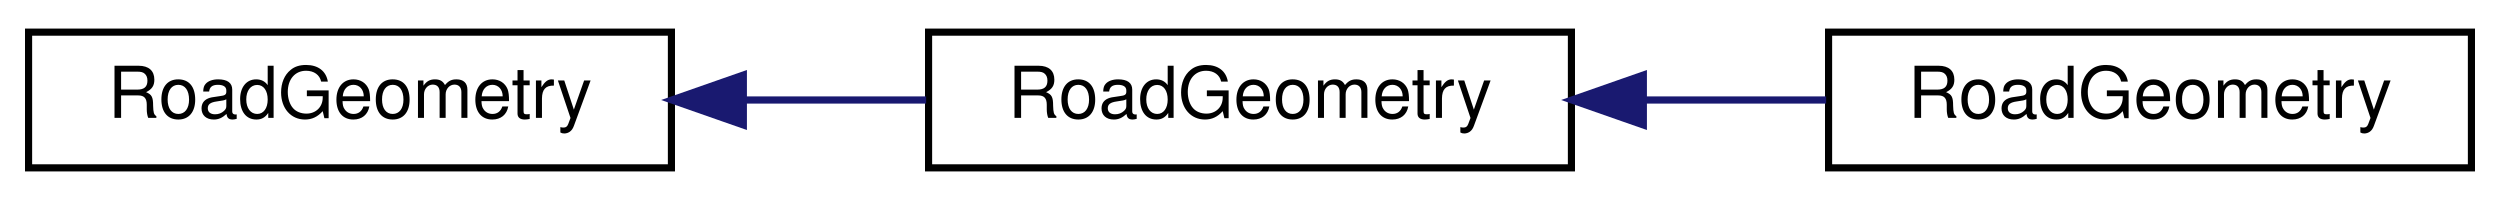
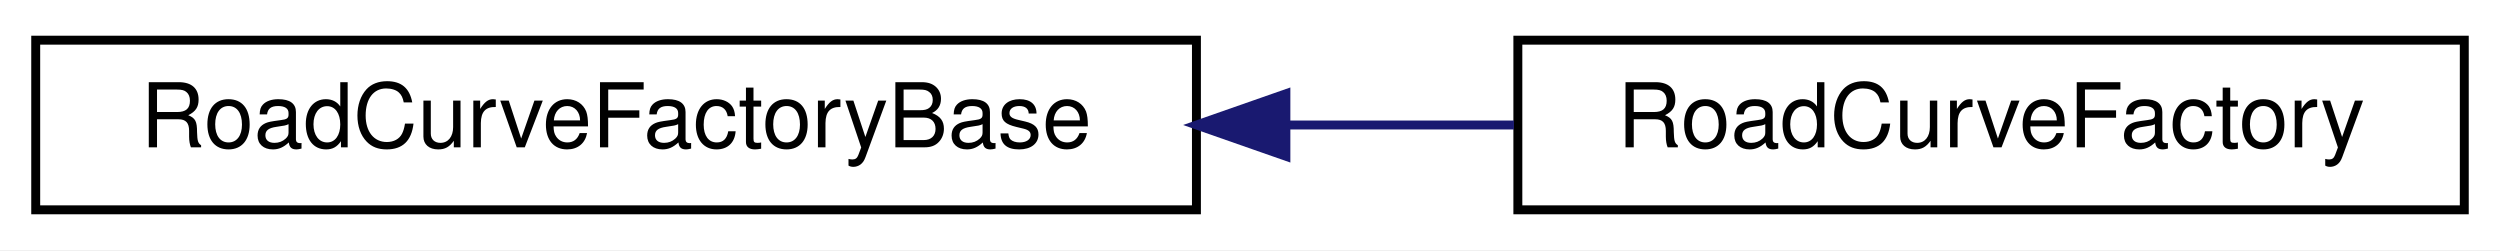
- <svg xmlns="http://www.w3.org/2000/svg" xmlns:xlink="http://www.w3.org/1999/xlink" width="350pt" height="28pt" viewBox="0.00 0.00 350.00 28.00">
+ <svg xmlns="http://www.w3.org/2000/svg" xmlns:xlink="http://www.w3.org/1999/xlink" width="280pt" height="28pt" viewBox="0.00 0.00 280.00 28.00">
  <g id="graph0" class="graph" transform="scale(1 1) rotate(0) translate(4 24)">
-     <polygon fill="white" stroke="transparent" points="-4,4 -4,-24 346,-24 346,4 -4,4" />
+     <polygon fill="white" stroke="transparent" points="-4,4 -4,-24 276,-24 276,4 -4,4" />
    <g id="node1" class="node">
      <g id="a_node1">
-         <a xlink:href="../../maliput/html/classmaliput_1_1api_1_1_road_geometry.html" xlink:title=" ">
-           <polygon fill="white" stroke="black" points="0,-0.5 0,-19.5 90,-19.5 90,-0.5 0,-0.5" />
-           <text text-anchor="middle" x="45" y="-7.5" font-family="Helvetica,sans-Serif" font-size="10.00">RoadGeometry</text>
+         <a xlink:href="classmalidrive_1_1builder_1_1_road_curve_factory_base.html" target="_top" xlink:title="Interface of a helper class to build road curve related objects by MalidriveRoadGeometryBuilder.">
+           <polygon fill="white" stroke="black" points="0,-0.5 0,-19.5 130,-19.5 130,-0.5 0,-0.5" />
+           <text text-anchor="middle" x="65" y="-7.5" font-family="Helvetica,sans-Serif" font-size="10.00">RoadCurveFactoryBase</text>
        </a>
      </g>
    </g>
    <g id="node2" class="node">
      <g id="a_node2">
-         <a xlink:href="../../maliput/html/classmaliput_1_1geometry__base_1_1_road_geometry.html" xlink:title=" ">
-           <polygon fill="white" stroke="black" points="126,-0.5 126,-19.5 216,-19.5 216,-0.5 126,-0.5" />
-           <text text-anchor="middle" x="171" y="-7.5" font-family="Helvetica,sans-Serif" font-size="10.00">RoadGeometry</text>
+         <a xlink:href="classmalidrive_1_1builder_1_1_road_curve_factory.html" target="_top" xlink:title="Concrete RoadCurveFactoryBase implementation.">
+           <polygon fill="white" stroke="black" points="166,-0.5 166,-19.5 272,-19.5 272,-0.5 166,-0.5" />
+           <text text-anchor="middle" x="219" y="-7.5" font-family="Helvetica,sans-Serif" font-size="10.00">RoadCurveFactory</text>
        </a>
      </g>
    </g>
    <g id="edge1" class="edge">
-       <path fill="none" stroke="midnightblue" d="M100.27,-10C108.75,-10 117.43,-10 125.66,-10" />
-       <polygon fill="midnightblue" stroke="midnightblue" points="100.07,-6.5 90.07,-10 100.07,-13.5 100.07,-6.5" />
-     </g>
-     <g id="node3" class="node">
-       <g id="a_node3">
-         <a xlink:href="classmalidrive_1_1_road_geometry.html" target="_top" xlink:title="Maliput implementation of the malidrive backend.">
-           <polygon fill="white" stroke="black" points="252,-0.5 252,-19.5 342,-19.5 342,-0.5 252,-0.5" />
-           <text text-anchor="middle" x="297" y="-7.5" font-family="Helvetica,sans-Serif" font-size="10.00">RoadGeometry</text>
-         </a>
-       </g>
-     </g>
-     <g id="edge2" class="edge">
-       <path fill="none" stroke="midnightblue" d="M226.27,-10C234.75,-10 243.43,-10 251.66,-10" />
-       <polygon fill="midnightblue" stroke="midnightblue" points="226.07,-6.5 216.07,-10 226.07,-13.5 226.07,-6.5" />
+       <path fill="none" stroke="midnightblue" d="M140.08,-10C148.69,-10 157.33,-10 165.56,-10" />
+       <polygon fill="midnightblue" stroke="midnightblue" points="140.02,-6.5 130.02,-10 140.02,-13.5 140.02,-6.5" />
    </g>
  </g>
</svg>
